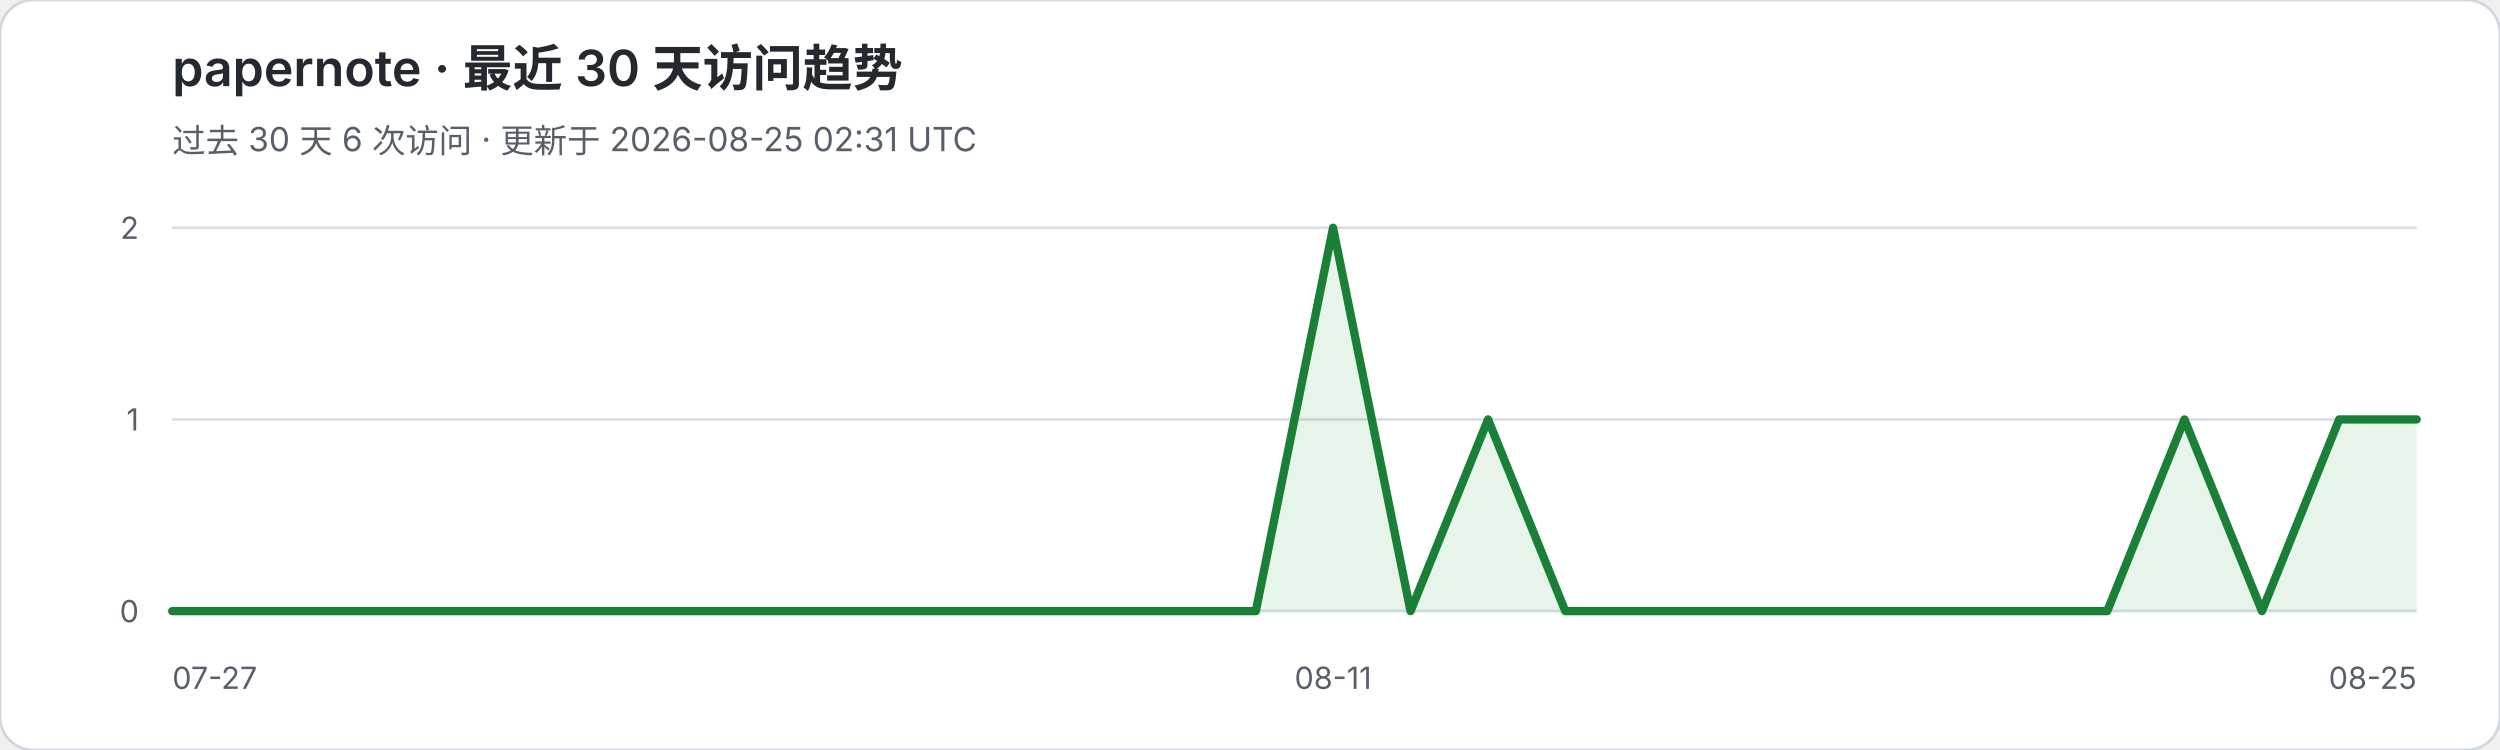
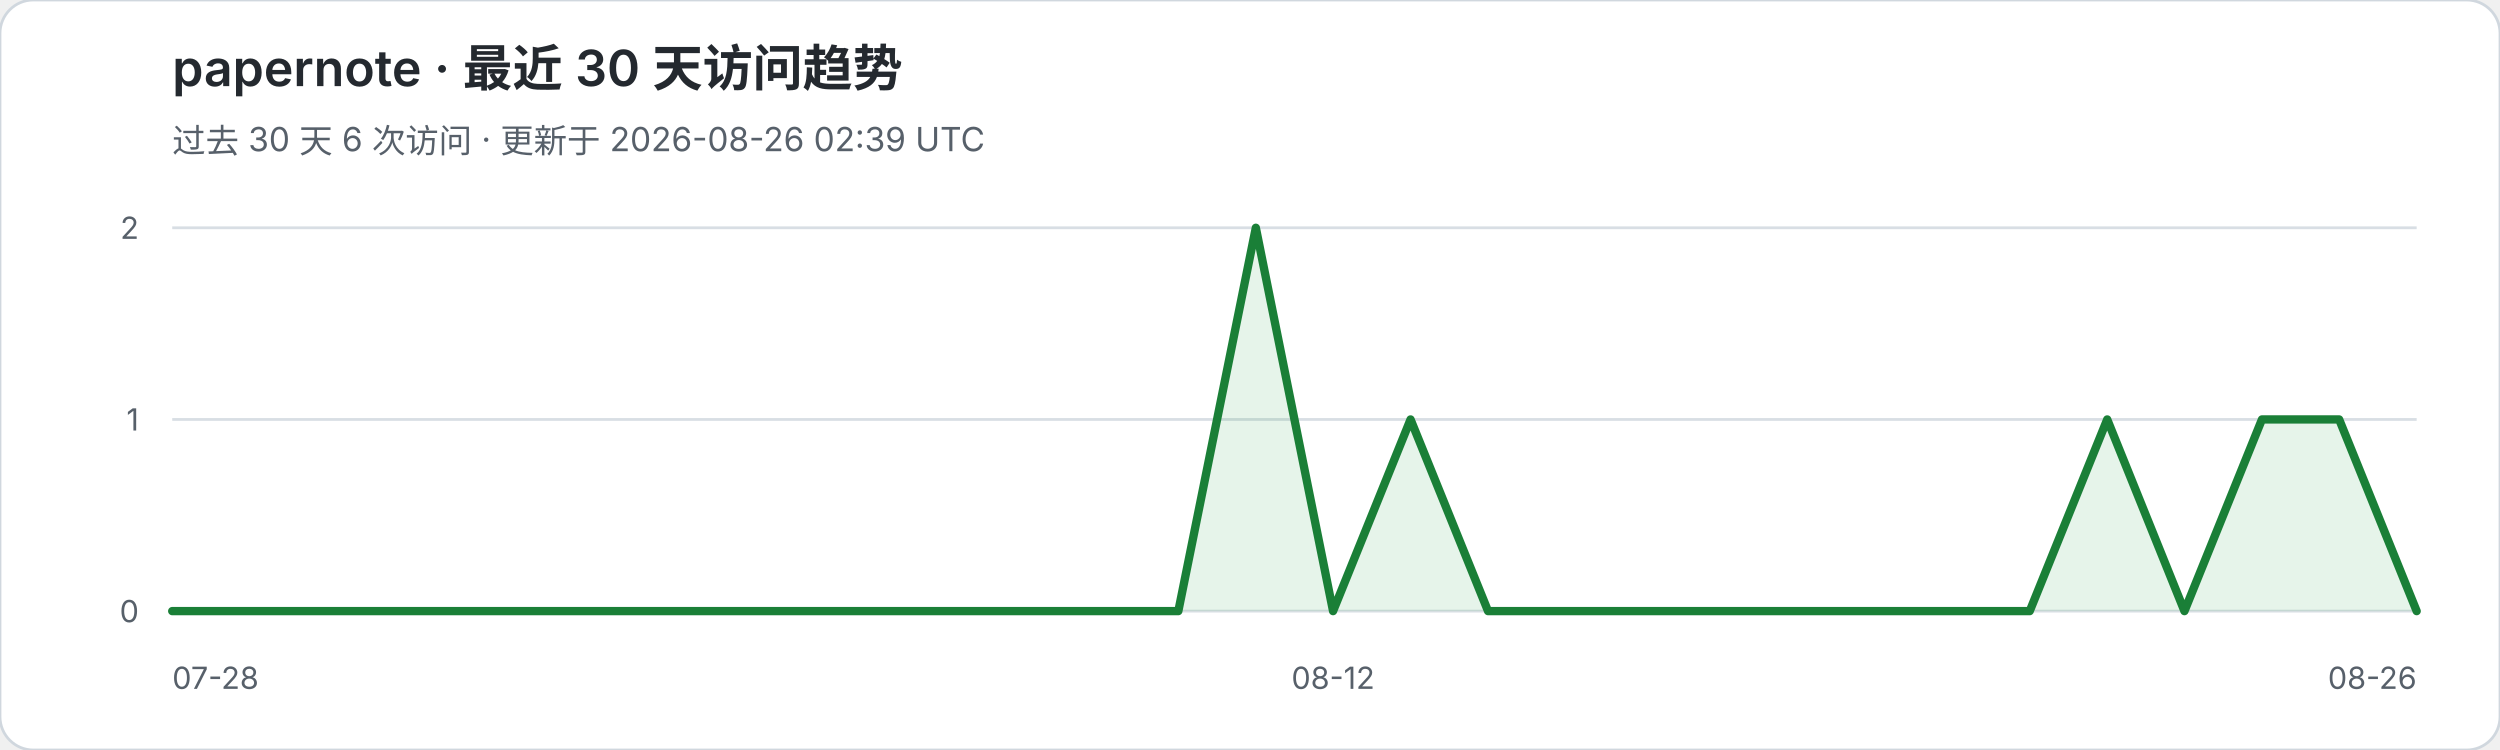
<svg xmlns="http://www.w3.org/2000/svg" width="900" height="270" viewBox="0 0 900 270" role="img" aria-labelledby="title desc">
  <rect width="900" height="270" rx="12" fill="#ffffff" stroke="#d0d7de" />
  <text x="62" y="31" fill="#24292f" font-family="-apple-system,BlinkMacSystemFont,Segoe UI,sans-serif" font-size="18" font-weight="600">papernote · 最近 30 天访问趋势</text>
-   <text x="62" y="55" fill="#57606a" font-family="-apple-system,BlinkMacSystemFont,Segoe UI,sans-serif" font-size="12">过去 30 天 6 次访问 · 更新于 2026-08-25 02:31 UTC</text>
+   <text x="62" y="55" fill="#57606a" font-family="-apple-system,BlinkMacSystemFont,Segoe UI,sans-serif" font-size="12">过去 30 天 6 次访问 · 更新于 2026-08-26 02:39 UTC</text>
  <g font-family="-apple-system,BlinkMacSystemFont,Segoe UI,sans-serif">
    <line x1="62" y1="82.0" x2="870" y2="82.0" stroke="#d8dee4" stroke-width="1" />
    <text x="50" y="86.0" text-anchor="end" fill="#57606a" font-size="11">2</text>
    <line x1="62" y1="151.0" x2="870" y2="151.0" stroke="#d8dee4" stroke-width="1" />
    <text x="50" y="155.0" text-anchor="end" fill="#57606a" font-size="11">1</text>
    <line x1="62" y1="220.0" x2="870" y2="220.0" stroke="#d8dee4" stroke-width="1" />
    <text x="50" y="224.0" text-anchor="end" fill="#57606a" font-size="11">0</text>
  </g>
-   <polygon points="62,220 62.0,220.0 89.9,220.0 117.7,220.0 145.6,220.0 173.4,220.0 201.3,220.0 229.2,220.0 257.0,220.0 284.9,220.0 312.8,220.0 340.6,220.0 368.5,220.0 396.3,220.0 424.2,220.0 452.1,220.0 479.9,82.0 507.8,220.0 535.7,151.0 563.5,220.0 591.4,220.0 619.2,220.0 647.1,220.0 675.0,220.0 702.8,220.0 730.7,220.0 758.6,220.0 786.4,151.0 814.3,220.0 842.1,151.0 870.0,151.0 870,220" fill="#2da44e" fill-opacity="0.12" />
-   <polyline points="62.0,220.0 89.9,220.0 117.7,220.0 145.6,220.0 173.4,220.0 201.3,220.0 229.2,220.0 257.0,220.0 284.9,220.0 312.8,220.0 340.6,220.0 368.5,220.0 396.3,220.0 424.2,220.0 452.1,220.0 479.9,82.0 507.8,220.0 535.7,151.0 563.5,220.0 591.4,220.0 619.2,220.0 647.1,220.0 675.0,220.0 702.8,220.0 730.7,220.0 758.6,220.0 786.4,151.0 814.3,220.0 842.1,151.0 870.0,151.0" fill="none" stroke="#1a7f37" stroke-width="3" stroke-linejoin="round" stroke-linecap="round" />
-   <text x="62" y="248" fill="#57606a" font-family="-apple-system,BlinkMacSystemFont,Segoe UI,sans-serif" font-size="11">07-27</text>
-   <text x="479.9" y="248" text-anchor="middle" fill="#57606a" font-family="-apple-system,BlinkMacSystemFont,Segoe UI,sans-serif" font-size="11">08-11</text>
-   <text x="870" y="248" text-anchor="end" fill="#57606a" font-family="-apple-system,BlinkMacSystemFont,Segoe UI,sans-serif" font-size="11">08-25</text>
+   <polygon points="62,220 62.0,220.0 89.9,220.0 117.7,220.0 145.6,220.0 173.4,220.0 201.3,220.0 229.2,220.0 257.0,220.0 284.9,220.0 312.8,220.0 340.6,220.0 368.5,220.0 396.3,220.0 424.2,220.0 452.1,82.0 479.9,220.0 507.8,151.0 535.7,220.0 563.5,220.0 591.4,220.0 619.2,220.0 647.1,220.0 675.0,220.0 702.8,220.0 730.7,220.0 758.6,151.0 786.4,220.0 814.3,151.0 842.1,151.0 870.0,220.0 870,220" fill="#2da44e" fill-opacity="0.12" />
+   <polyline points="62.0,220.0 89.9,220.0 117.7,220.0 145.6,220.0 173.4,220.0 201.3,220.0 229.2,220.0 257.0,220.0 284.9,220.0 312.8,220.0 340.6,220.0 368.5,220.0 396.3,220.0 424.2,220.0 452.1,82.0 479.9,220.0 507.8,151.0 535.7,220.0 563.5,220.0 591.4,220.0 619.2,220.0 647.1,220.0 675.0,220.0 702.8,220.0 730.7,220.0 758.6,151.0 786.4,220.0 814.3,151.0 842.1,151.0 870.0,220.0" fill="none" stroke="#1a7f37" stroke-width="3" stroke-linejoin="round" stroke-linecap="round" />
+   <text x="62" y="248" fill="#57606a" font-family="-apple-system,BlinkMacSystemFont,Segoe UI,sans-serif" font-size="11">07-28</text>
+   <text x="479.9" y="248" text-anchor="middle" fill="#57606a" font-family="-apple-system,BlinkMacSystemFont,Segoe UI,sans-serif" font-size="11">08-12</text>
+   <text x="870" y="248" text-anchor="end" fill="#57606a" font-family="-apple-system,BlinkMacSystemFont,Segoe UI,sans-serif" font-size="11">08-26</text>
</svg>
